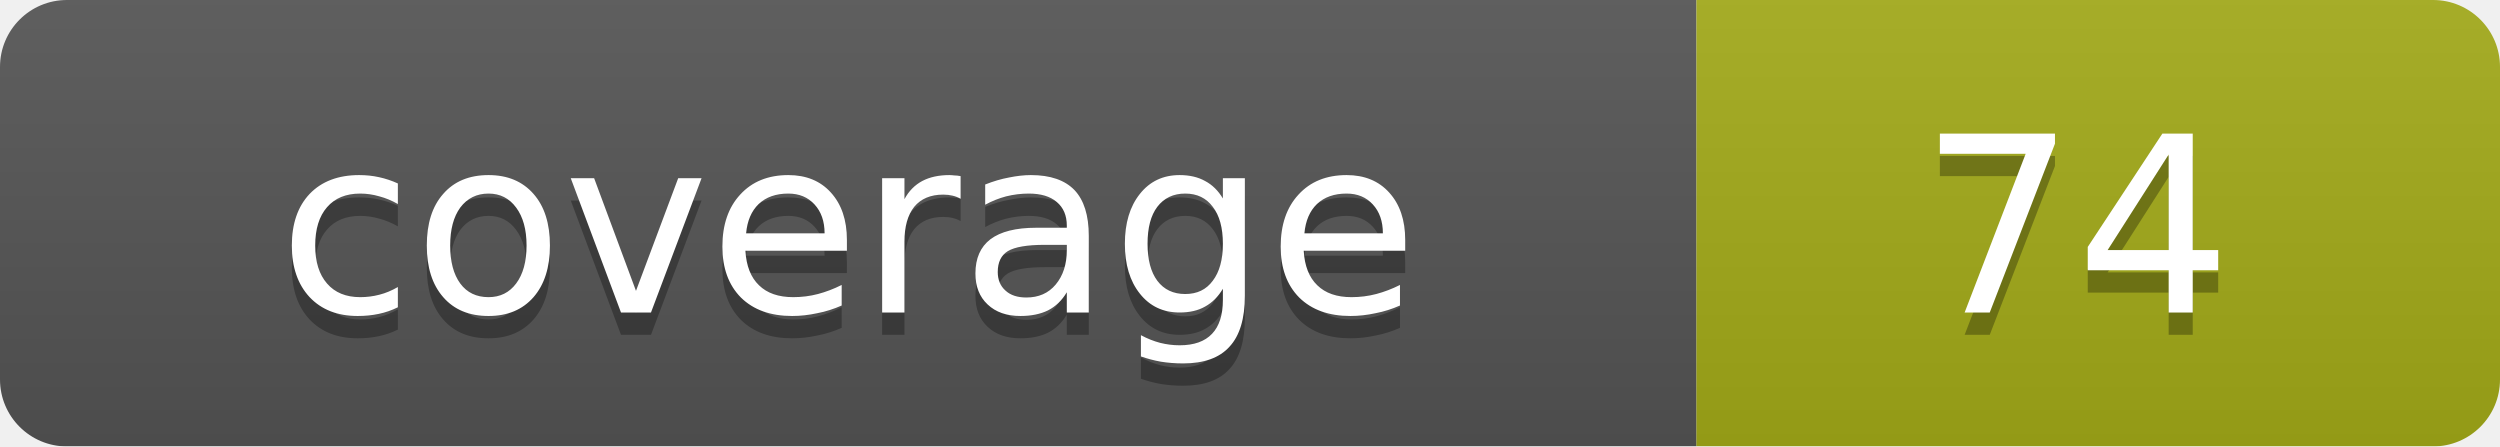
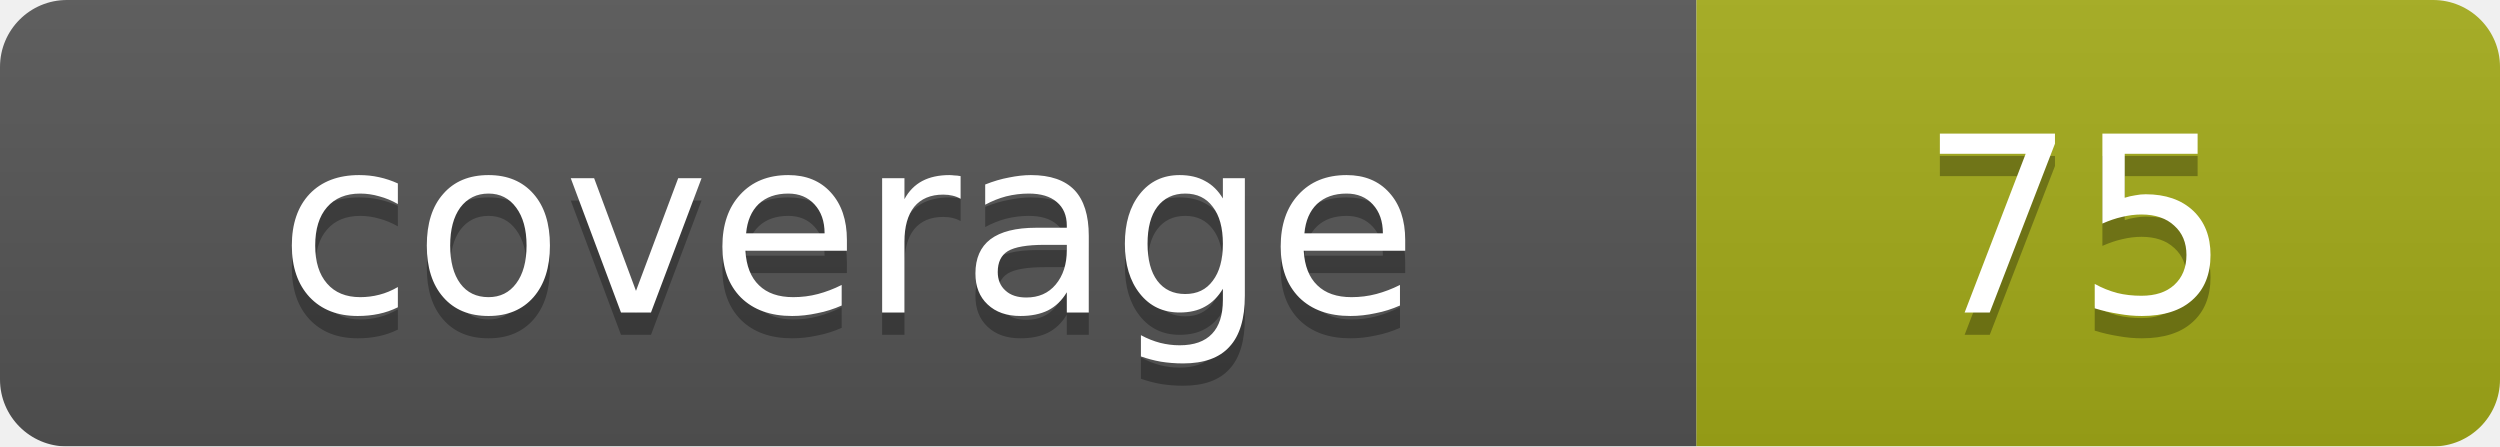
<svg xmlns="http://www.w3.org/2000/svg" width="112" height="20">
  <linearGradient id="b" x2="0" y2="100%">
    <stop offset="0" stop-color="#bbb" stop-opacity=".1" />
    <stop offset="1" stop-opacity=".1" />
  </linearGradient>
  <mask id="a">
    <rect width="112" height="20" rx="3" fill="#fff" />
  </mask>
  <g mask="url(#a)">
    <path fill="#555" d="M0 0h76v20H0z" />
    <path fill="#a4ac19" d="M76 0h36v20H76z" />
    <path fill="url(#b)" d="M0 0h112v20H0z" />
  </g>
  <g fill="#fff" text-anchor="middle" font-family="DejaVu Sans,Verdana,Geneva,sans-serif" font-size="11">
    <text x="38" y="15" fill="#010101" fill-opacity=".3">coverage</text>
    <text x="38" y="14">coverage</text>
-     <text x="93" y="15" fill="#010101" fill-opacity=".3">74</text>
-     <text x="93" y="14">74</text>
+     <text x="93" y="15" fill="#010101" fill-opacity=".3">75</text>
+     <text x="93" y="14">75</text>
  </g>
</svg>
